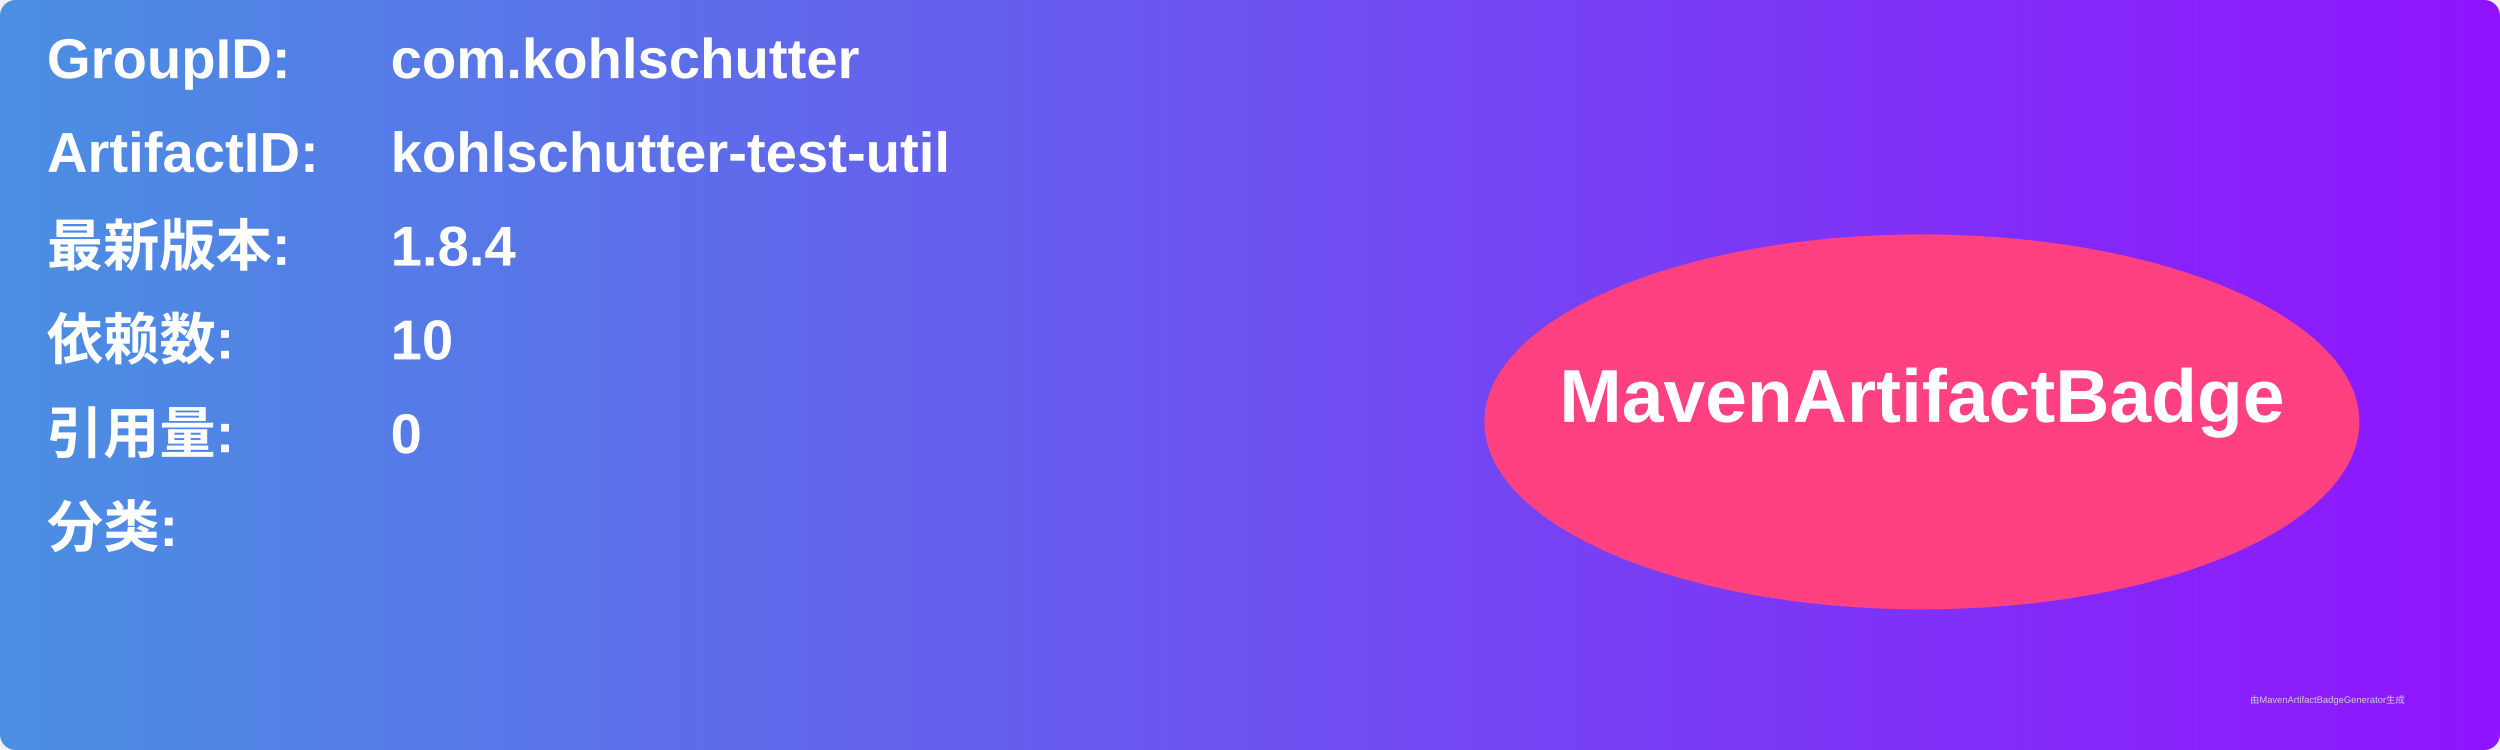
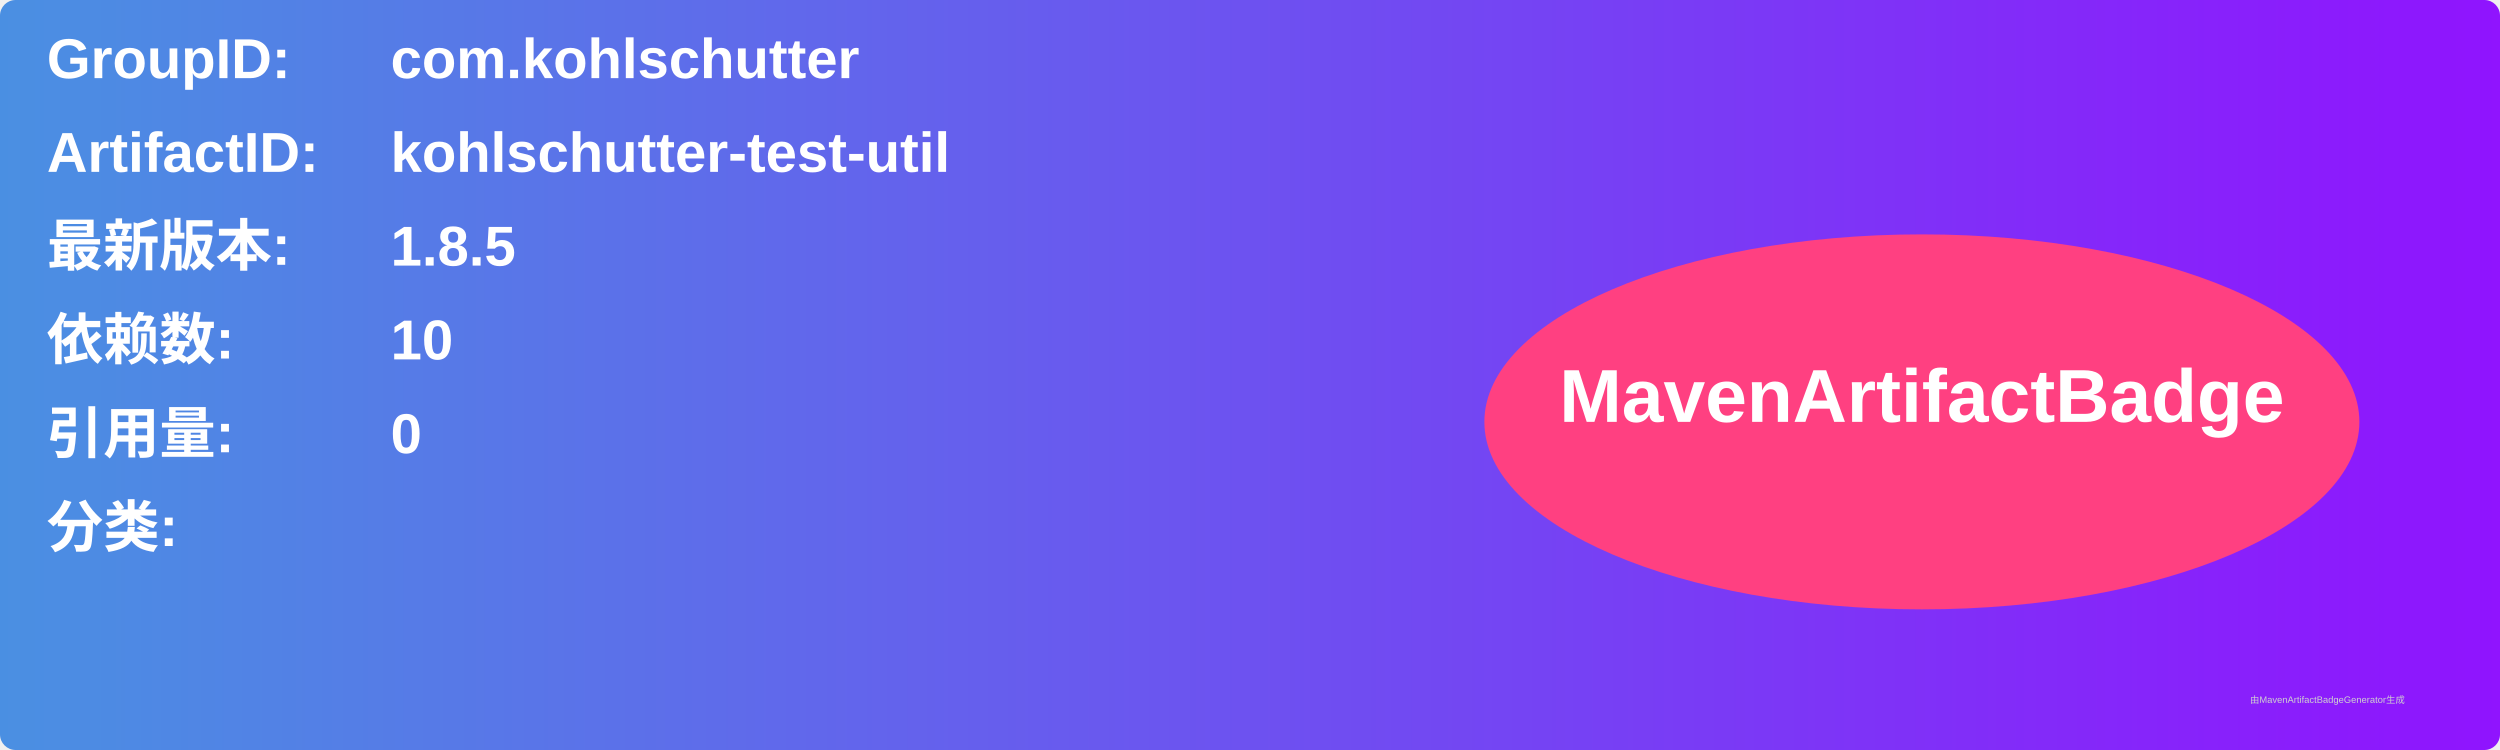
<svg xmlns="http://www.w3.org/2000/svg" width="800" height="240" viewBox="0 0 800 240">
  <linearGradient id="grad" x1="0%" y1="0%" x2="100%" y2="0%">
    <stop offset="0%" stop-color="#4a90e2" />
    <stop offset="100%" stop-color="#9013fe" />
  </linearGradient>
  <rect width="100%" height="100%" rx="5" ry="5" fill="url(#grad)" />
  <g transform="translate(15, 15)">
    <text x="0" y="10" font-family="Arial" font-size="18" fill="white" font-weight="bold" width="260">GroupID:</text>
    <text x="110" y="10" font-family="Arial" font-size="18" fill="white" font-weight="bold" width="460">com.kohlschutter</text>
    <text x="0" y="40" font-family="Arial" font-size="18" fill="white" font-weight="bold" width="260">ArtifactID:</text>
    <text x="110" y="40" font-family="Arial" font-size="18" fill="white" font-weight="bold" width="460">kohlschutter-test-util</text>
    <text x="0" y="70" font-family="Arial" font-size="18" fill="white" font-weight="bold">最新版本:</text>
    <text x="110" y="70" font-family="Arial" font-size="18" fill="white" font-weight="bold">
-       <tspan font-weight="bold">1.8.4</tspan>
+       <tspan font-weight="bold">1.8.5</tspan>
    </text>
    <text x="0" y="100" font-family="Arial" font-size="18" fill="white" font-weight="bold">依赖数: </text>
    <text x="110" y="100" font-family="Arial" font-size="18" fill="white">
      <tspan font-weight="bold">10</tspan>
    </text>
    <text x="0" y="130" font-family="Arial" font-size="18" fill="white" font-weight="bold">引用量: </text>
    <text x="110" y="130" font-family="Arial" font-size="18" fill="white">
      <tspan font-weight="bold">0</tspan>
    </text>
    <text x="0" y="160" font-family="Arial" font-size="18" fill="white" font-weight="bold">分类:</text>
    <text x="10" y="190" font-family="Arial" font-size="10" fill="white">
      <tspan font-weight="bold" />
    </text>
    <ellipse cx="600" cy="120" rx="140" ry="60" fill="#ff4081" />
    <text x="600" y="120" text-anchor="middle" font-family="Arial" font-size="24" fill="white" font-weight="bold">MavenArtifactBadge</text>
  </g>
  <text x="720" y="225" font-family="Arial" font-size="3" fill="#d0d0d0">由MavenArtifactBadgeGenerator生成</text>
</svg>
